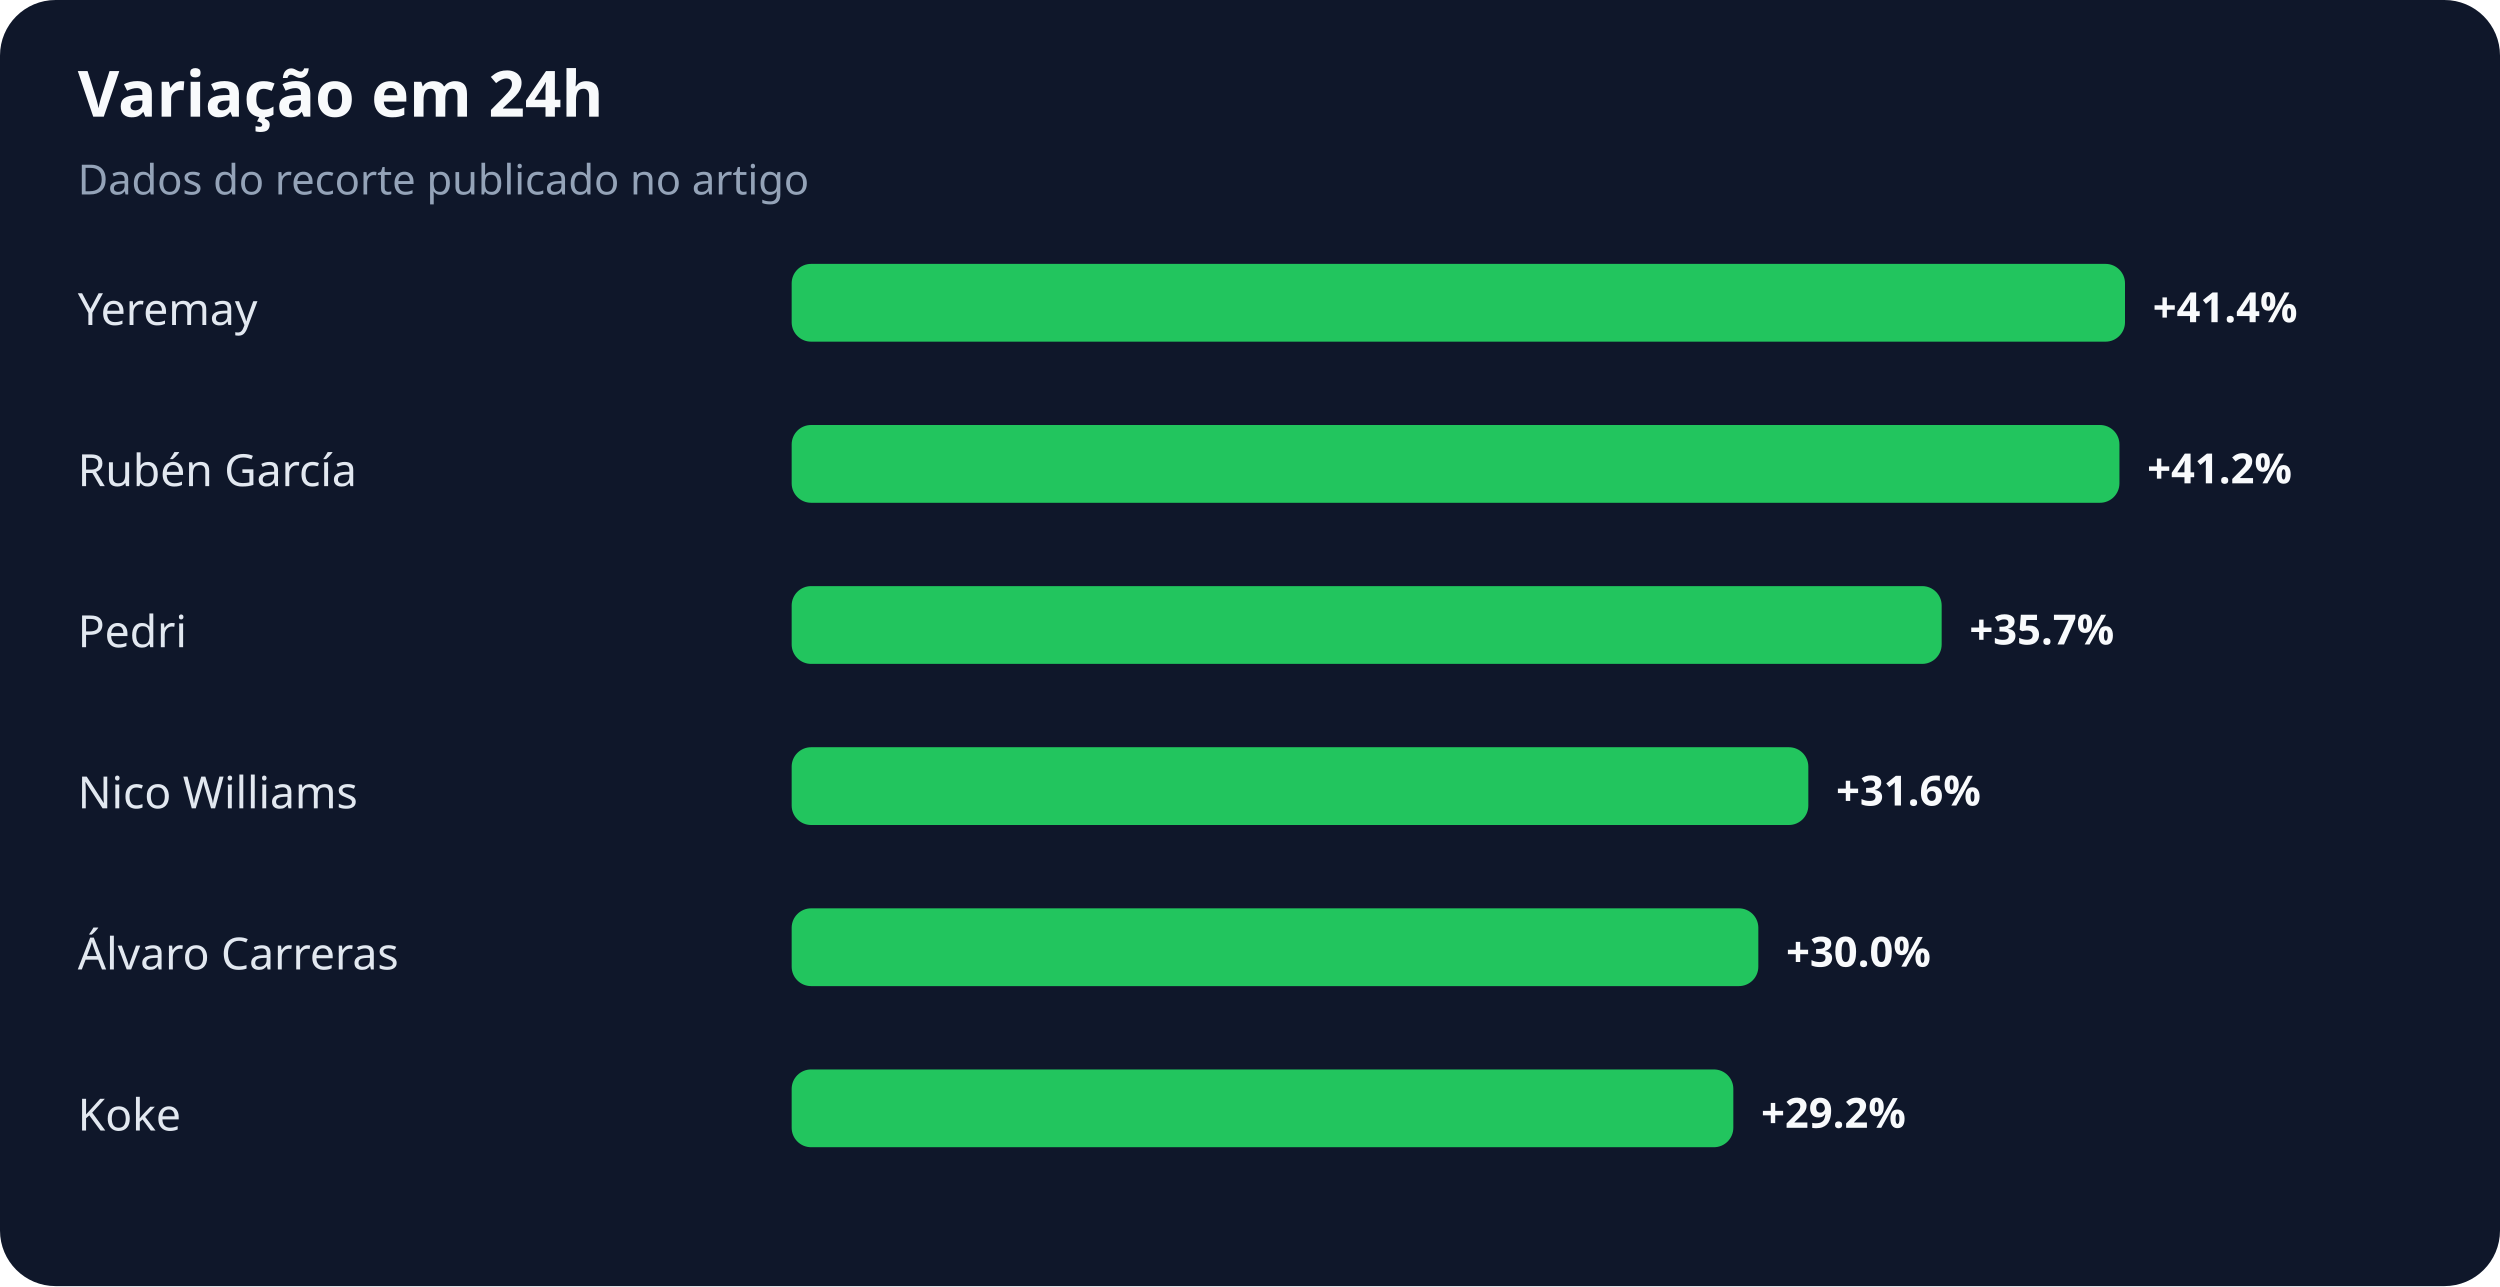
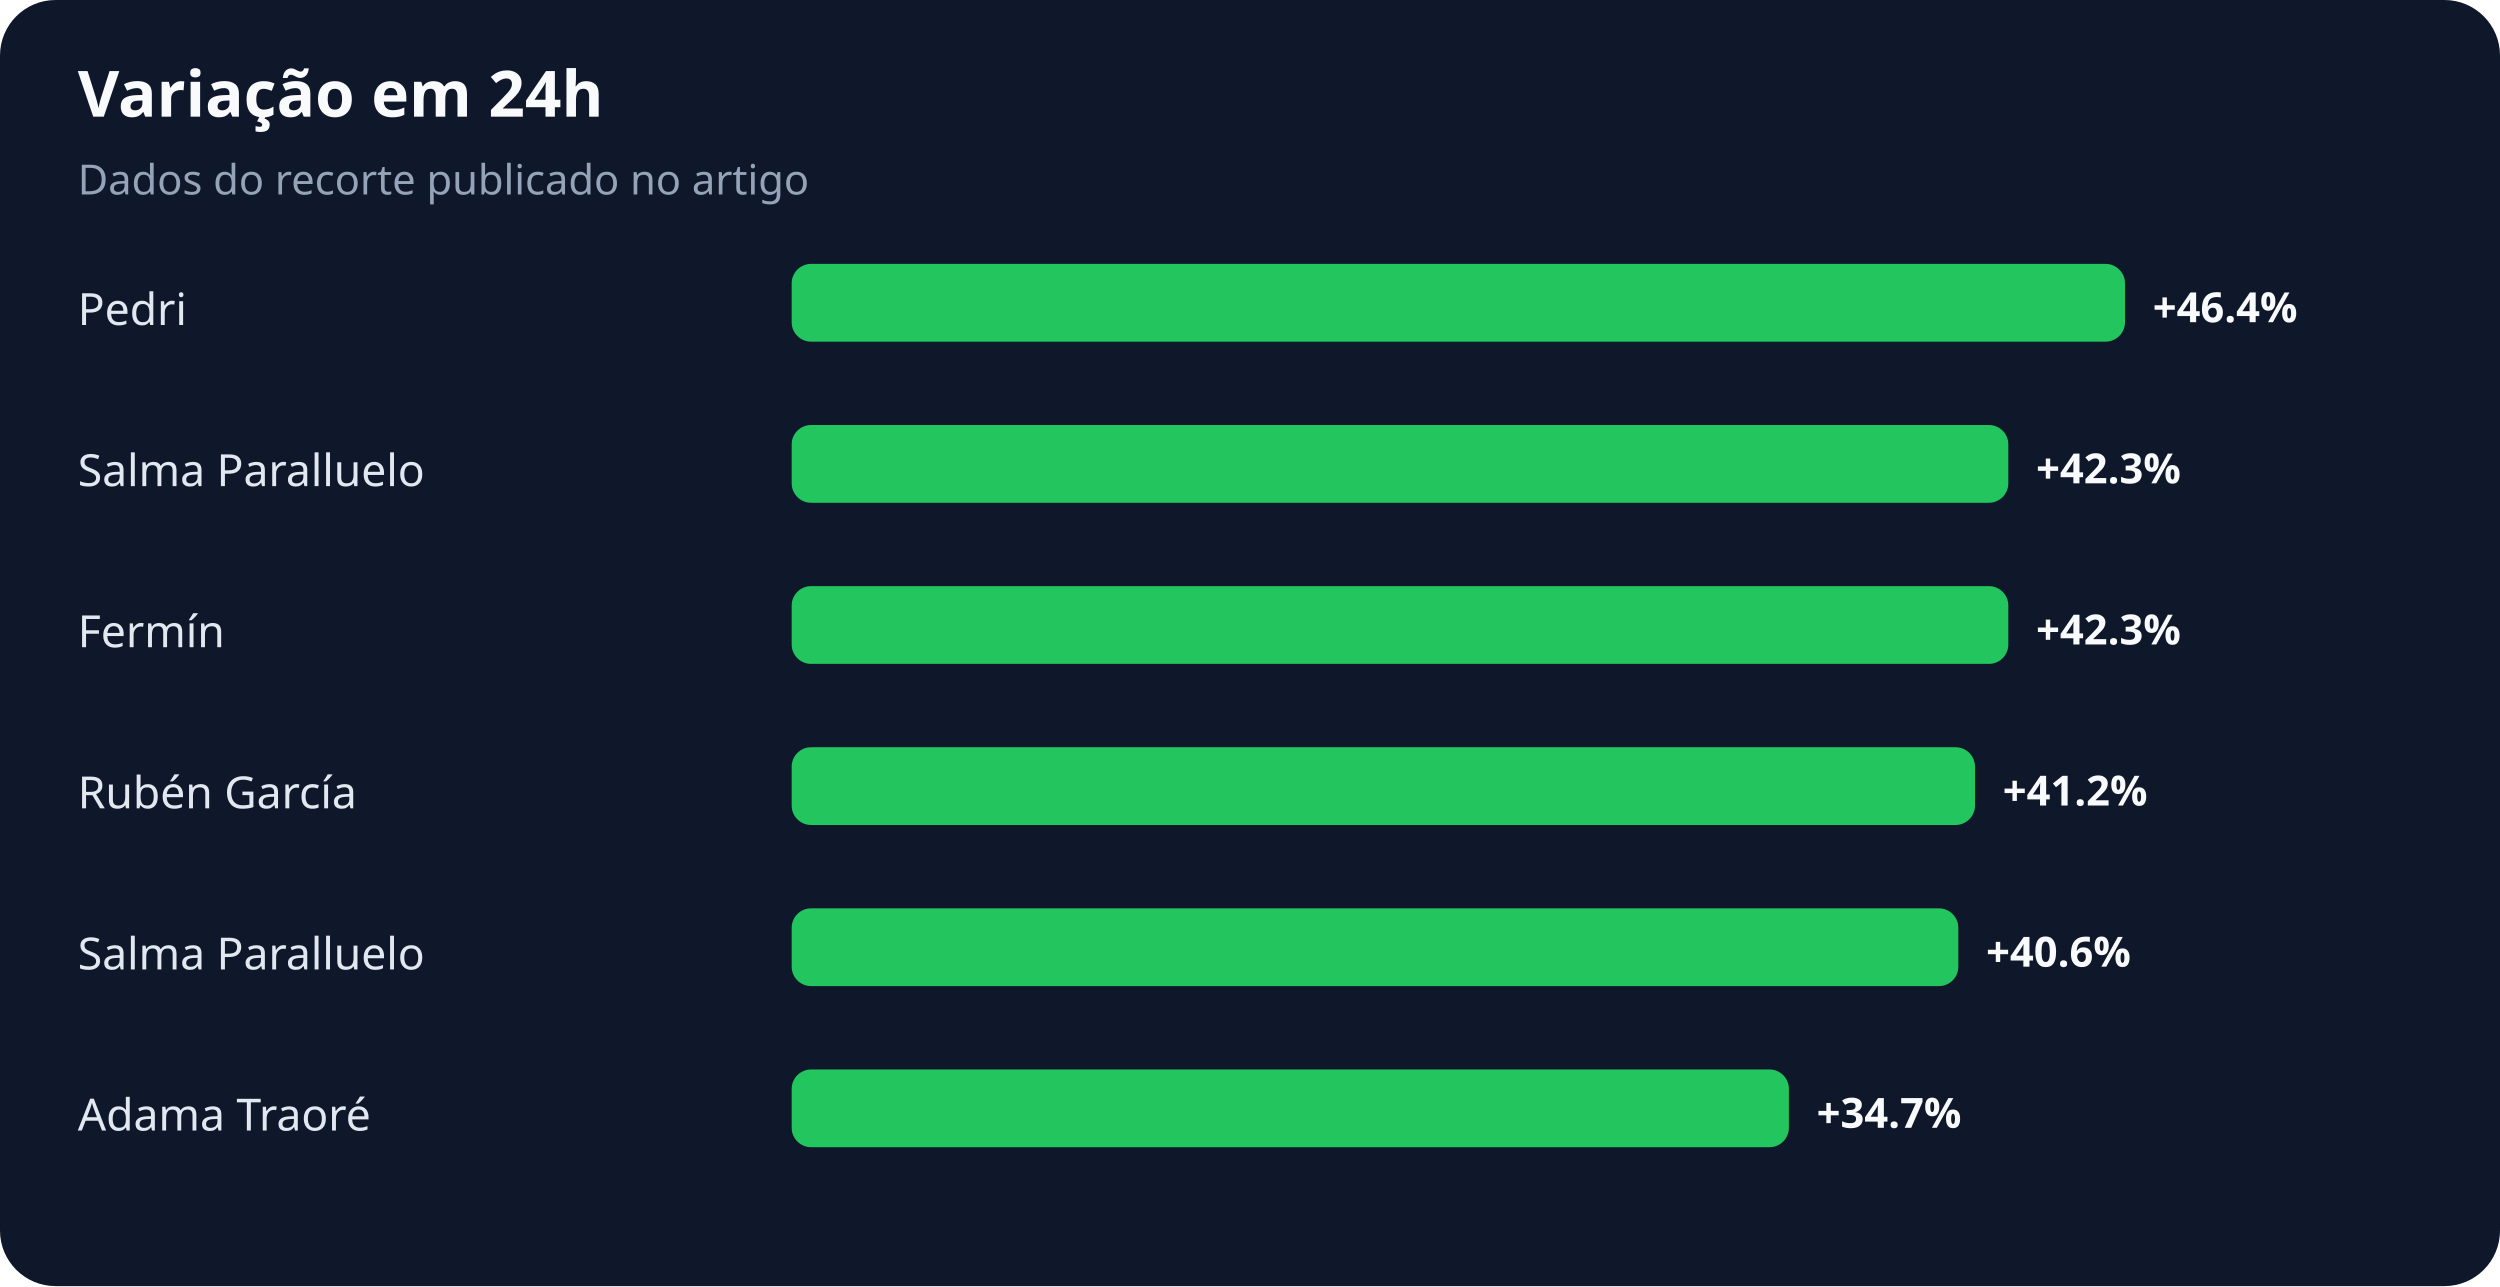
<svg xmlns="http://www.w3.org/2000/svg" width="900" height="463" viewBox="0 0 900 463" role="img" aria-labelledby="title desc">
  <rect width="100%" height="100%" rx="20" fill="#0f172a" />
  <text x="28" y="42" fill="#f8fafc" font-family="system-ui,sans-serif" font-size="23" font-weight="700">Variação em 24h</text>
  <text x="28" y="70" fill="#94a3b8" font-family="system-ui,sans-serif" font-size="15">Dados do recorte publicado no artigo</text>
-   <text x="28" y="117" fill="#e2e8f0" font-family="system-ui,sans-serif" font-size="16">Yeremay</text>
+   <text x="28" y="117" fill="#e2e8f0" font-family="system-ui,sans-serif" font-size="16">Pedri</text>
  <rect x="285" y="95" width="480" height="28" rx="7" fill="#22c55e" />
-   <text x="775" y="116" fill="#f8fafc" font-family="system-ui,sans-serif" font-size="15" font-weight="700">+41.4%</text>
-   <text x="28" y="175" fill="#e2e8f0" font-family="system-ui,sans-serif" font-size="16">Rubén García</text>
-   <rect x="285" y="153" width="478" height="28" rx="7" fill="#22c55e" />
-   <text x="773" y="174" fill="#f8fafc" font-family="system-ui,sans-serif" font-size="15" font-weight="700">+41.2%</text>
-   <text x="28" y="233" fill="#e2e8f0" font-family="system-ui,sans-serif" font-size="16">Pedri</text>
-   <rect x="285" y="211" width="414" height="28" rx="7" fill="#22c55e" />
-   <text x="709" y="232" fill="#f8fafc" font-family="system-ui,sans-serif" font-size="15" font-weight="700">+35.7%</text>
-   <text x="28" y="291" fill="#e2e8f0" font-family="system-ui,sans-serif" font-size="16">Nico Williams</text>
-   <rect x="285" y="269" width="366" height="28" rx="7" fill="#22c55e" />
-   <text x="661" y="290" fill="#f8fafc" font-family="system-ui,sans-serif" font-size="15" font-weight="700">+31.6%</text>
-   <text x="28" y="349" fill="#e2e8f0" font-family="system-ui,sans-serif" font-size="16">Álvaro Carreras</text>
-   <rect x="285" y="327" width="348" height="28" rx="7" fill="#22c55e" />
-   <text x="643" y="348" fill="#f8fafc" font-family="system-ui,sans-serif" font-size="15" font-weight="700">+30.0%</text>
-   <text x="28" y="407" fill="#e2e8f0" font-family="system-ui,sans-serif" font-size="16">Koke</text>
-   <rect x="285" y="385" width="339" height="28" rx="7" fill="#22c55e" />
-   <text x="634" y="406" fill="#f8fafc" font-family="system-ui,sans-serif" font-size="15" font-weight="700">+29.2%</text>
+   <text x="775" y="116" fill="#f8fafc" font-family="system-ui,sans-serif" font-size="15" font-weight="700">+46.4%</text>
+   <text x="28" y="175" fill="#e2e8f0" font-family="system-ui,sans-serif" font-size="16">Salma Paralluelo</text>
+   <rect x="285" y="153" width="438" height="28" rx="7" fill="#22c55e" />
+   <text x="733" y="174" fill="#f8fafc" font-family="system-ui,sans-serif" font-size="15" font-weight="700">+42.3%</text>
+   <text x="28" y="233" fill="#e2e8f0" font-family="system-ui,sans-serif" font-size="16">Fermín</text>
+   <rect x="285" y="211" width="438" height="28" rx="7" fill="#22c55e" />
+   <text x="733" y="232" fill="#f8fafc" font-family="system-ui,sans-serif" font-size="15" font-weight="700">+42.3%</text>
+   <text x="28" y="291" fill="#e2e8f0" font-family="system-ui,sans-serif" font-size="16">Rubén García</text>
+   <rect x="285" y="269" width="426" height="28" rx="7" fill="#22c55e" />
+   <text x="721" y="290" fill="#f8fafc" font-family="system-ui,sans-serif" font-size="15" font-weight="700">+41.2%</text>
+   <text x="28" y="349" fill="#e2e8f0" font-family="system-ui,sans-serif" font-size="16">Salma Paralluelo</text>
+   <rect x="285" y="327" width="420" height="28" rx="7" fill="#22c55e" />
+   <text x="715" y="348" fill="#f8fafc" font-family="system-ui,sans-serif" font-size="15" font-weight="700">+40.6%</text>
+   <text x="28" y="407" fill="#e2e8f0" font-family="system-ui,sans-serif" font-size="16">Adama Traoré</text>
+   <rect x="285" y="385" width="359" height="28" rx="7" fill="#22c55e" />
+   <text x="654" y="406" fill="#f8fafc" font-family="system-ui,sans-serif" font-size="15" font-weight="700">+34.7%</text>
</svg>
